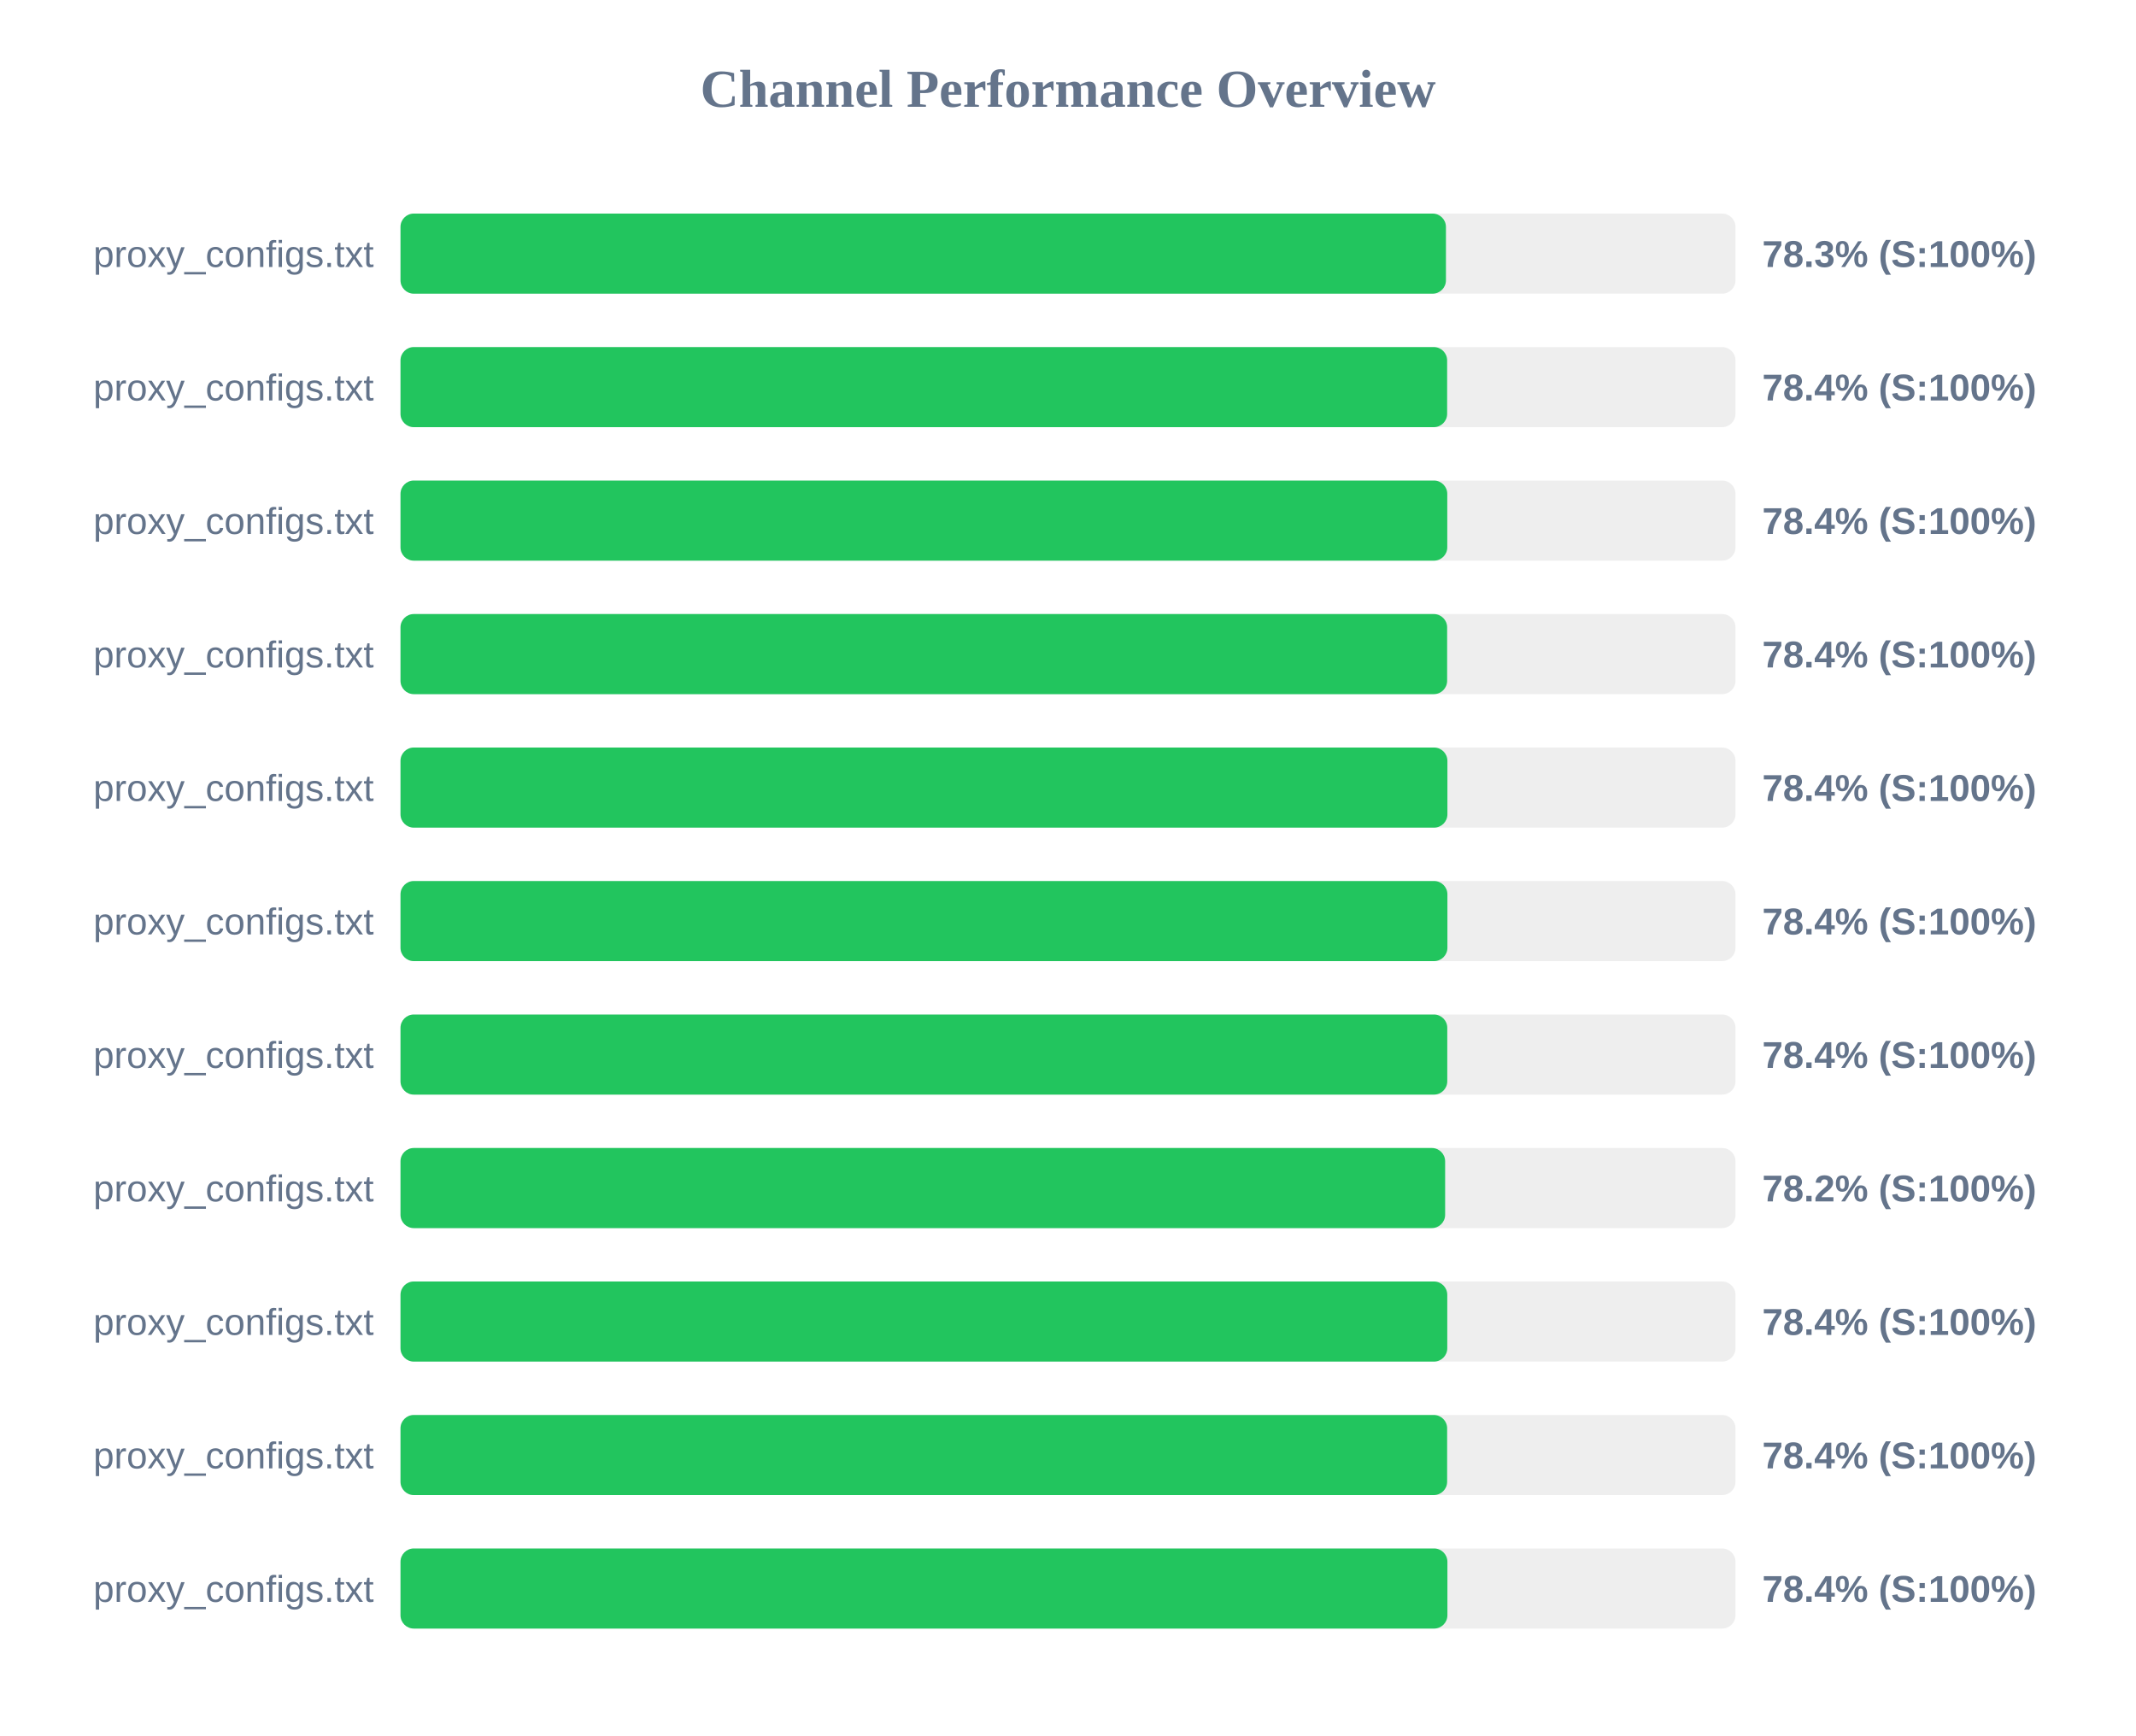
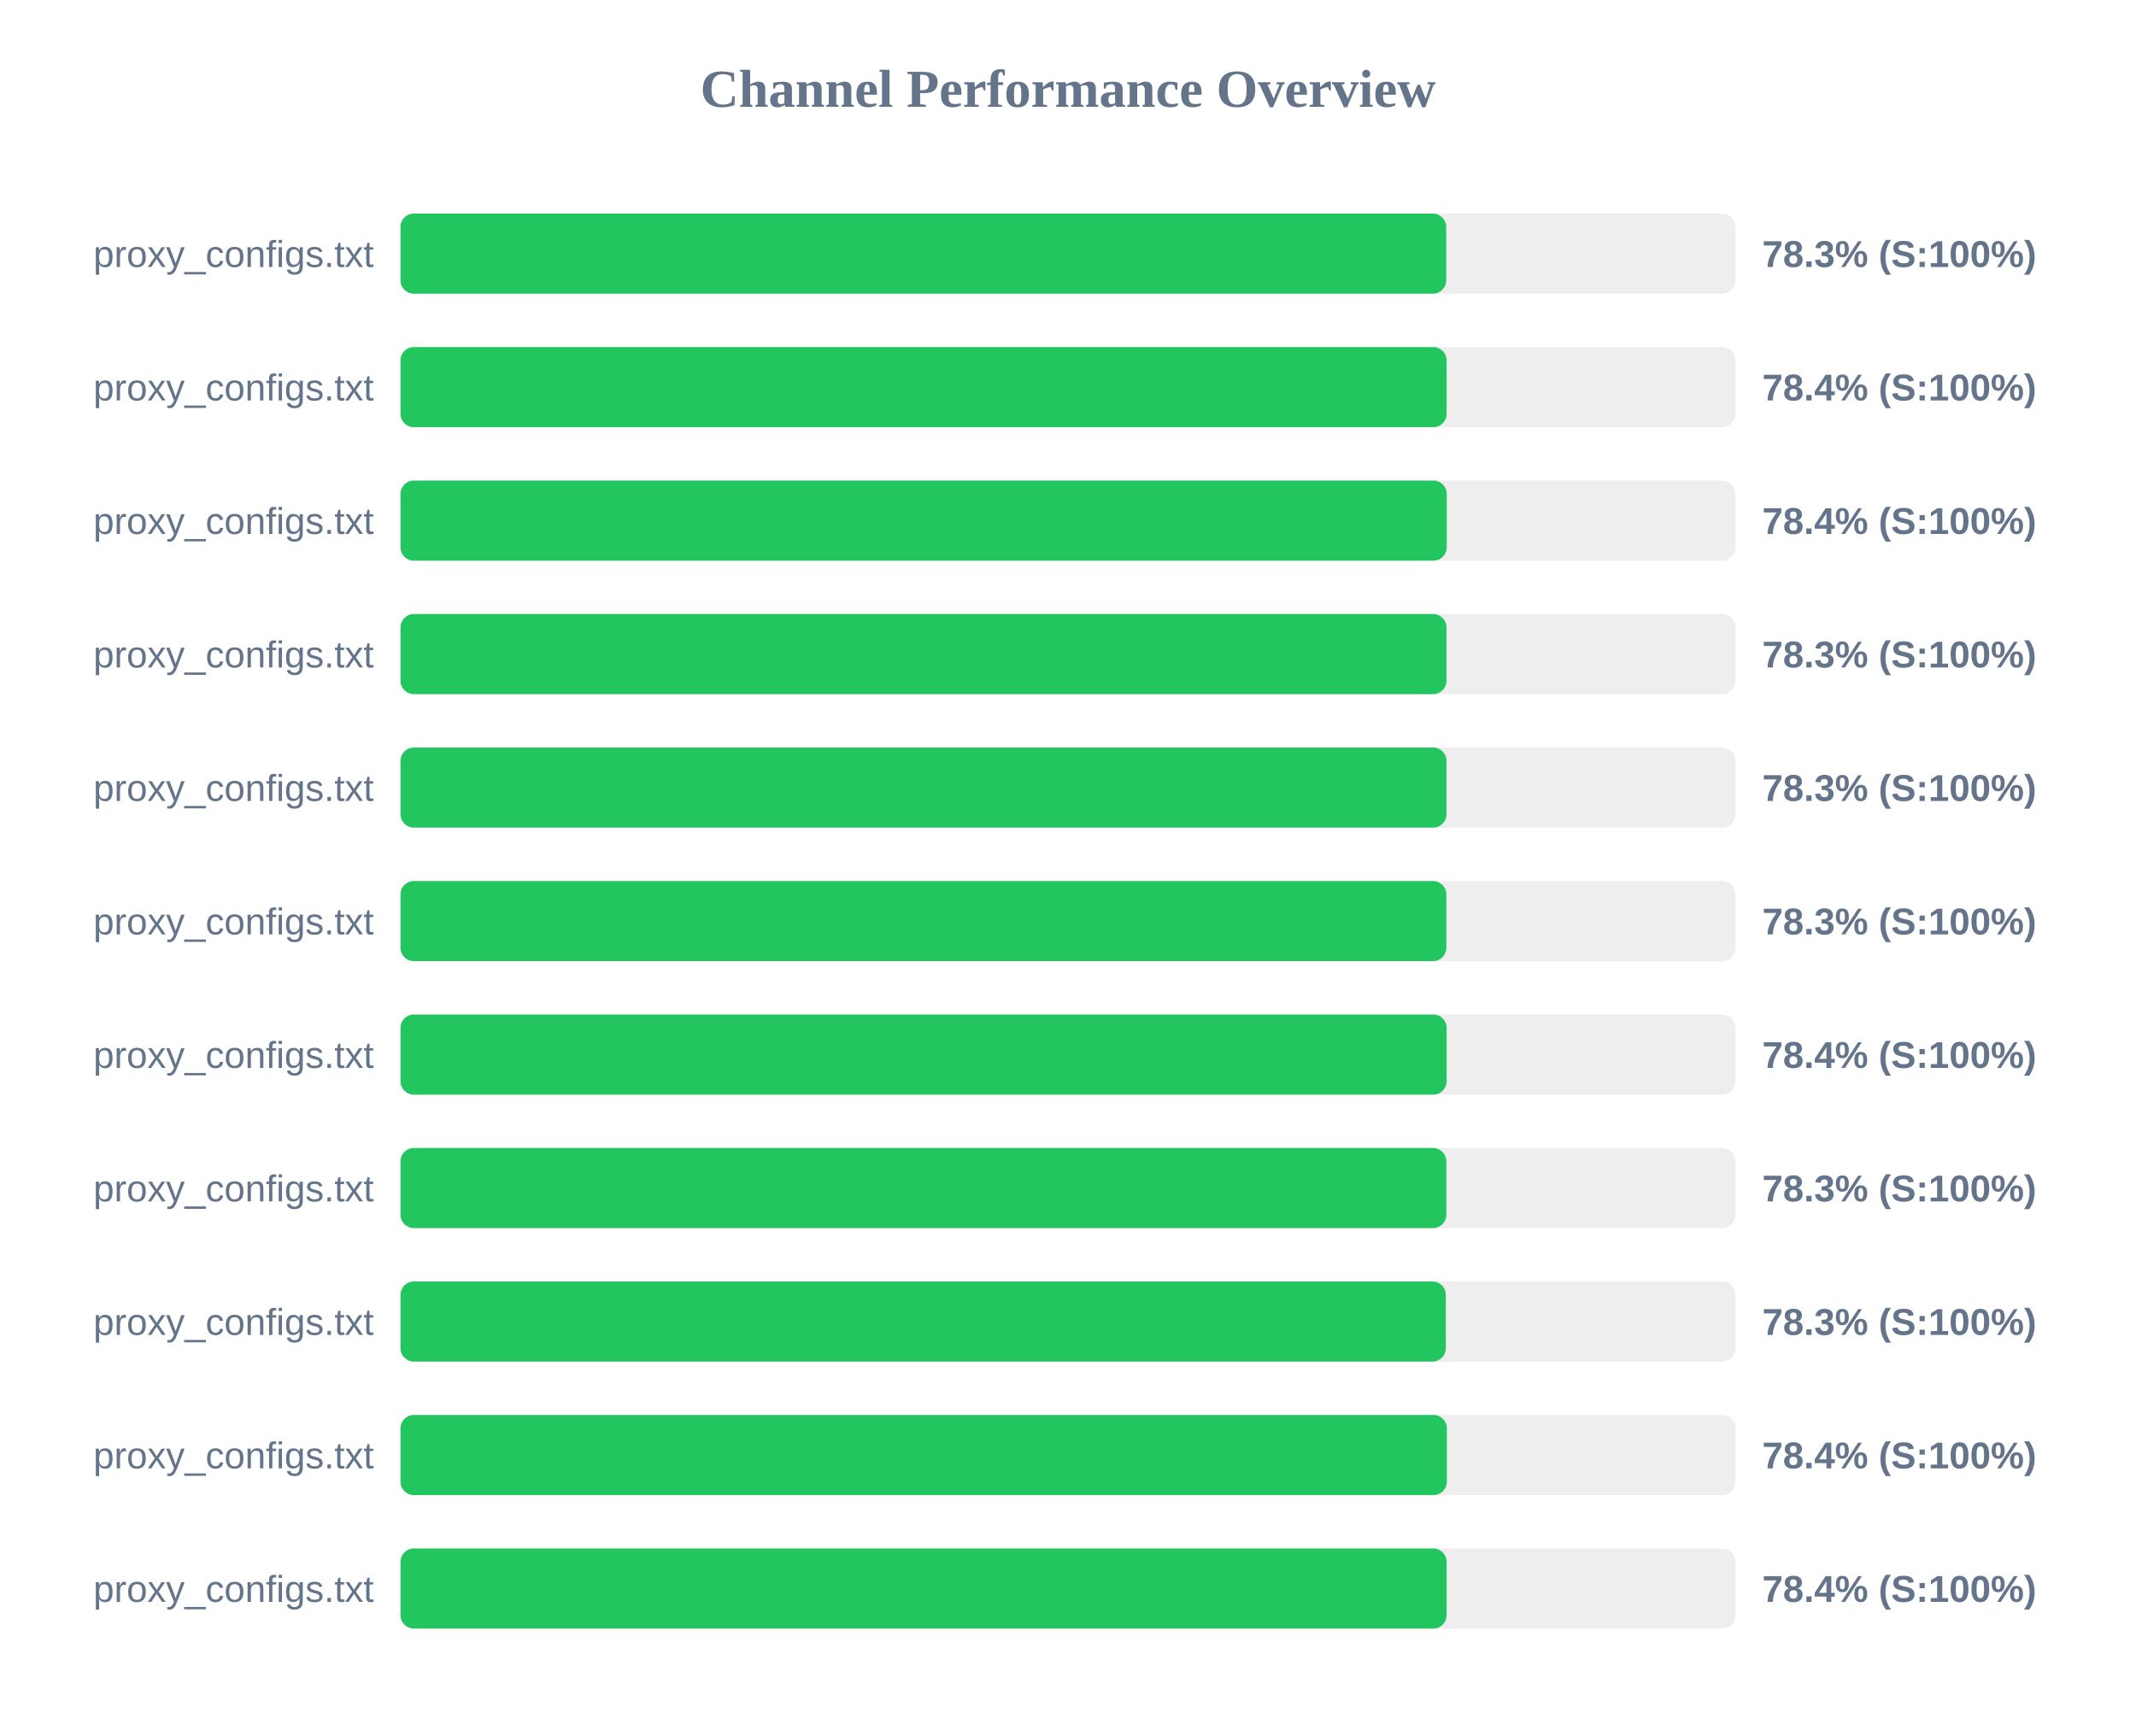
<svg xmlns="http://www.w3.org/2000/svg" width="800" height="650" version="1.1">
  <style>
        .row { font: 14px Arial; fill: #64748b; }
        .score { font: bold 14px Arial; fill: #64748b; }
    </style>
  <text x="400" y="40" text-anchor="middle" font-size="20px" font-weight="bold" fill="#64748b">Channel Performance Overview</text>
  <rect x="150" y="80" width="500" height="30" fill="#eee" rx="5" />
-   <rect x="150" y="80" width="391.55" height="30" fill="#22c55e" rx="5" />
+   <rect x="150" y="80" width="391.65" height="30" fill="#22c55e" rx="5" />
  <text x="140" y="100" text-anchor="end" class="row">proxy_configs.txt</text>
  <text x="660" y="100" text-anchor="start" class="score">78.3% (S:100%)</text>
  <rect x="150" y="130" width="500" height="30" fill="#eee" rx="5" />
-   <rect x="150" y="130" width="392.0" height="30" fill="#22c55e" rx="5" />
+   <rect x="150" y="130" width="391.8" height="30" fill="#22c55e" rx="5" />
  <text x="140" y="150" text-anchor="end" class="row">proxy_configs.txt</text>
  <text x="660" y="150" text-anchor="start" class="score">78.4% (S:100%)</text>
  <rect x="150" y="180" width="500" height="30" fill="#eee" rx="5" />
-   <rect x="150" y="180" width="392.05" height="30" fill="#22c55e" rx="5" />
+   <rect x="150" y="180" width="391.85" height="30" fill="#22c55e" rx="5" />
  <text x="140" y="200" text-anchor="end" class="row">proxy_configs.txt</text>
  <text x="660" y="200" text-anchor="start" class="score">78.4% (S:100%)</text>
  <rect x="150" y="230" width="500" height="30" fill="#eee" rx="5" />
-   <rect x="150" y="230" width="392.0" height="30" fill="#22c55e" rx="5" />
+   <rect x="150" y="230" width="391.75" height="30" fill="#22c55e" rx="5" />
  <text x="140" y="250" text-anchor="end" class="row">proxy_configs.txt</text>
-   <text x="660" y="250" text-anchor="start" class="score">78.4% (S:100%)</text>
+   <text x="660" y="250" text-anchor="start" class="score">78.3% (S:100%)</text>
  <rect x="150" y="280" width="500" height="30" fill="#eee" rx="5" />
-   <rect x="150" y="280" width="392.1" height="30" fill="#22c55e" rx="5" />
+   <rect x="150" y="280" width="391.75" height="30" fill="#22c55e" rx="5" />
  <text x="140" y="300" text-anchor="end" class="row">proxy_configs.txt</text>
-   <text x="660" y="300" text-anchor="start" class="score">78.4% (S:100%)</text>
+   <text x="660" y="300" text-anchor="start" class="score">78.3% (S:100%)</text>
  <rect x="150" y="330" width="500" height="30" fill="#eee" rx="5" />
-   <rect x="150" y="330" width="392.1" height="30" fill="#22c55e" rx="5" />
+   <rect x="150" y="330" width="391.7" height="30" fill="#22c55e" rx="5" />
  <text x="140" y="350" text-anchor="end" class="row">proxy_configs.txt</text>
-   <text x="660" y="350" text-anchor="start" class="score">78.4% (S:100%)</text>
+   <text x="660" y="350" text-anchor="start" class="score">78.3% (S:100%)</text>
  <rect x="150" y="380" width="500" height="30" fill="#eee" rx="5" />
-   <rect x="150" y="380" width="392.05" height="30" fill="#22c55e" rx="5" />
+   <rect x="150" y="380" width="391.8" height="30" fill="#22c55e" rx="5" />
  <text x="140" y="400" text-anchor="end" class="row">proxy_configs.txt</text>
  <text x="660" y="400" text-anchor="start" class="score">78.4% (S:100%)</text>
  <rect x="150" y="430" width="500" height="30" fill="#eee" rx="5" />
-   <rect x="150" y="430" width="391.25" height="30" fill="#22c55e" rx="5" />
+   <rect x="150" y="430" width="391.7" height="30" fill="#22c55e" rx="5" />
  <text x="140" y="450" text-anchor="end" class="row">proxy_configs.txt</text>
-   <text x="660" y="450" text-anchor="start" class="score">78.2% (S:100%)</text>
+   <text x="660" y="450" text-anchor="start" class="score">78.3% (S:100%)</text>
  <rect x="150" y="480" width="500" height="30" fill="#eee" rx="5" />
-   <rect x="150" y="480" width="392.05" height="30" fill="#22c55e" rx="5" />
+   <rect x="150" y="480" width="391.5" height="30" fill="#22c55e" rx="5" />
  <text x="140" y="500" text-anchor="end" class="row">proxy_configs.txt</text>
-   <text x="660" y="500" text-anchor="start" class="score">78.4% (S:100%)</text>
+   <text x="660" y="500" text-anchor="start" class="score">78.3% (S:100%)</text>
  <rect x="150" y="530" width="500" height="30" fill="#eee" rx="5" />
-   <rect x="150" y="530" width="392.0" height="30" fill="#22c55e" rx="5" />
+   <rect x="150" y="530" width="391.9" height="30" fill="#22c55e" rx="5" />
  <text x="140" y="550" text-anchor="end" class="row">proxy_configs.txt</text>
  <text x="660" y="550" text-anchor="start" class="score">78.4% (S:100%)</text>
  <rect x="150" y="580" width="500" height="30" fill="#eee" rx="5" />
-   <rect x="150" y="580" width="392.1" height="30" fill="#22c55e" rx="5" />
+   <rect x="150" y="580" width="391.8" height="30" fill="#22c55e" rx="5" />
  <text x="140" y="600" text-anchor="end" class="row">proxy_configs.txt</text>
  <text x="660" y="600" text-anchor="start" class="score">78.4% (S:100%)</text>
</svg>
